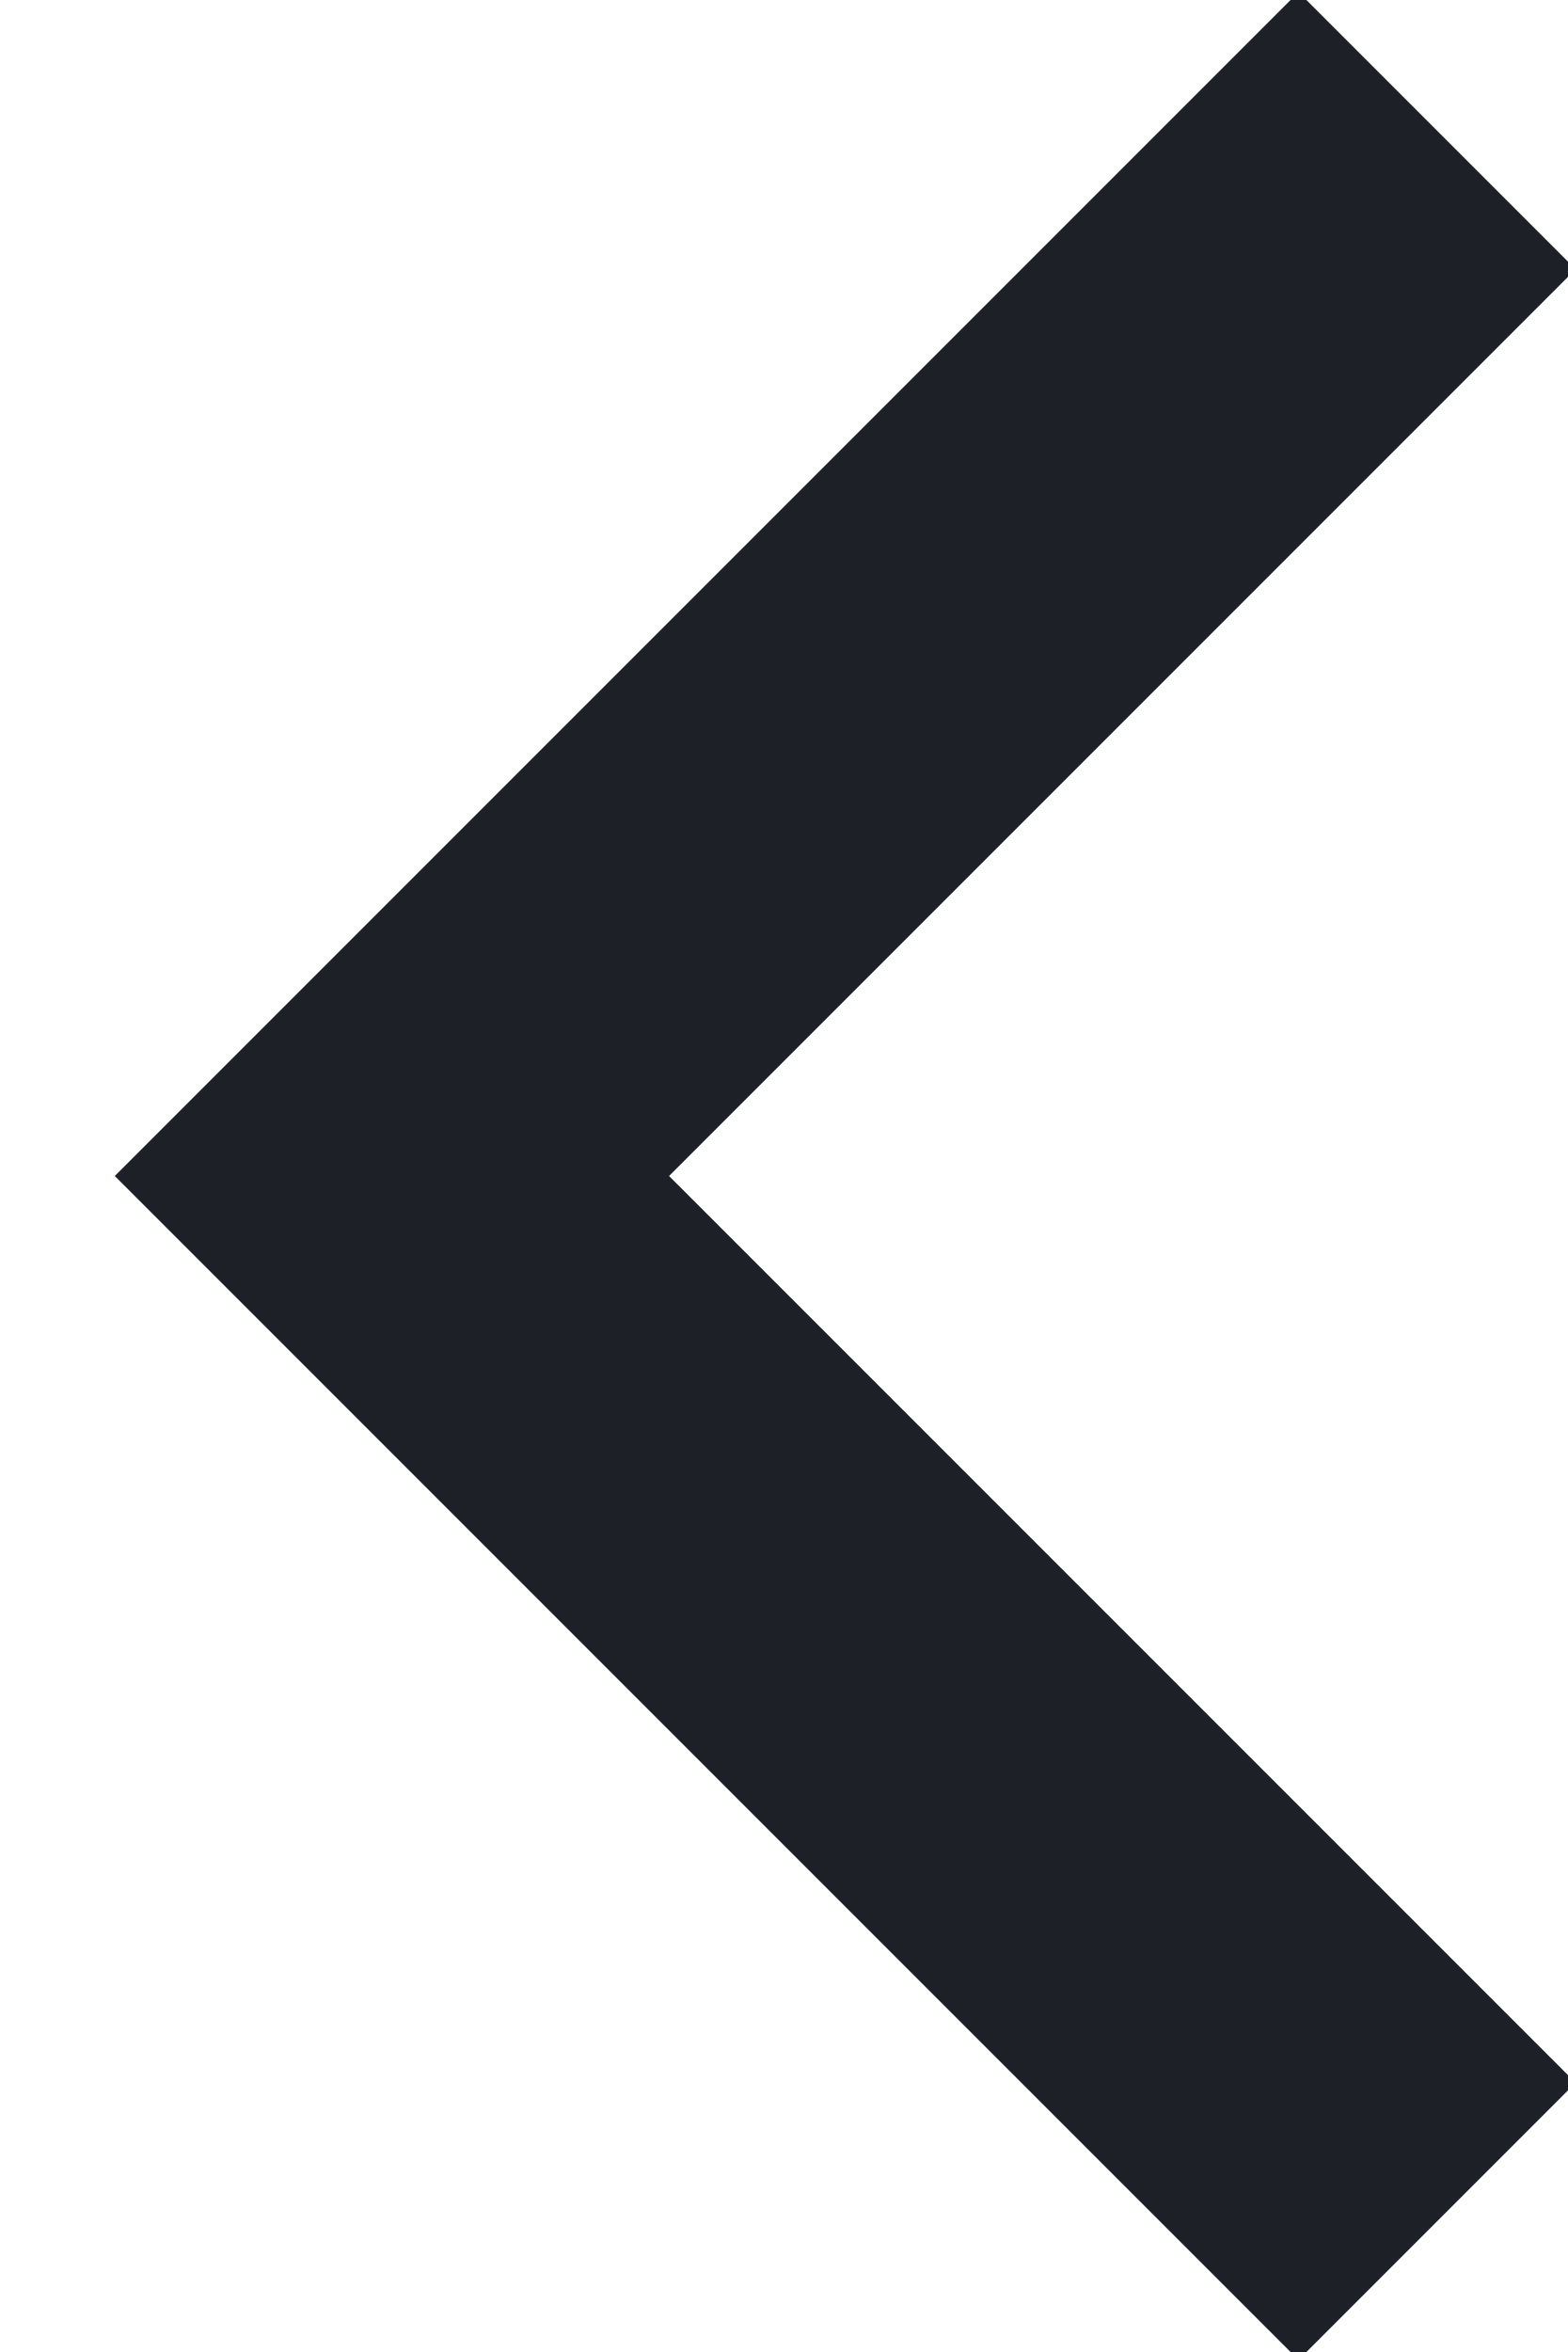
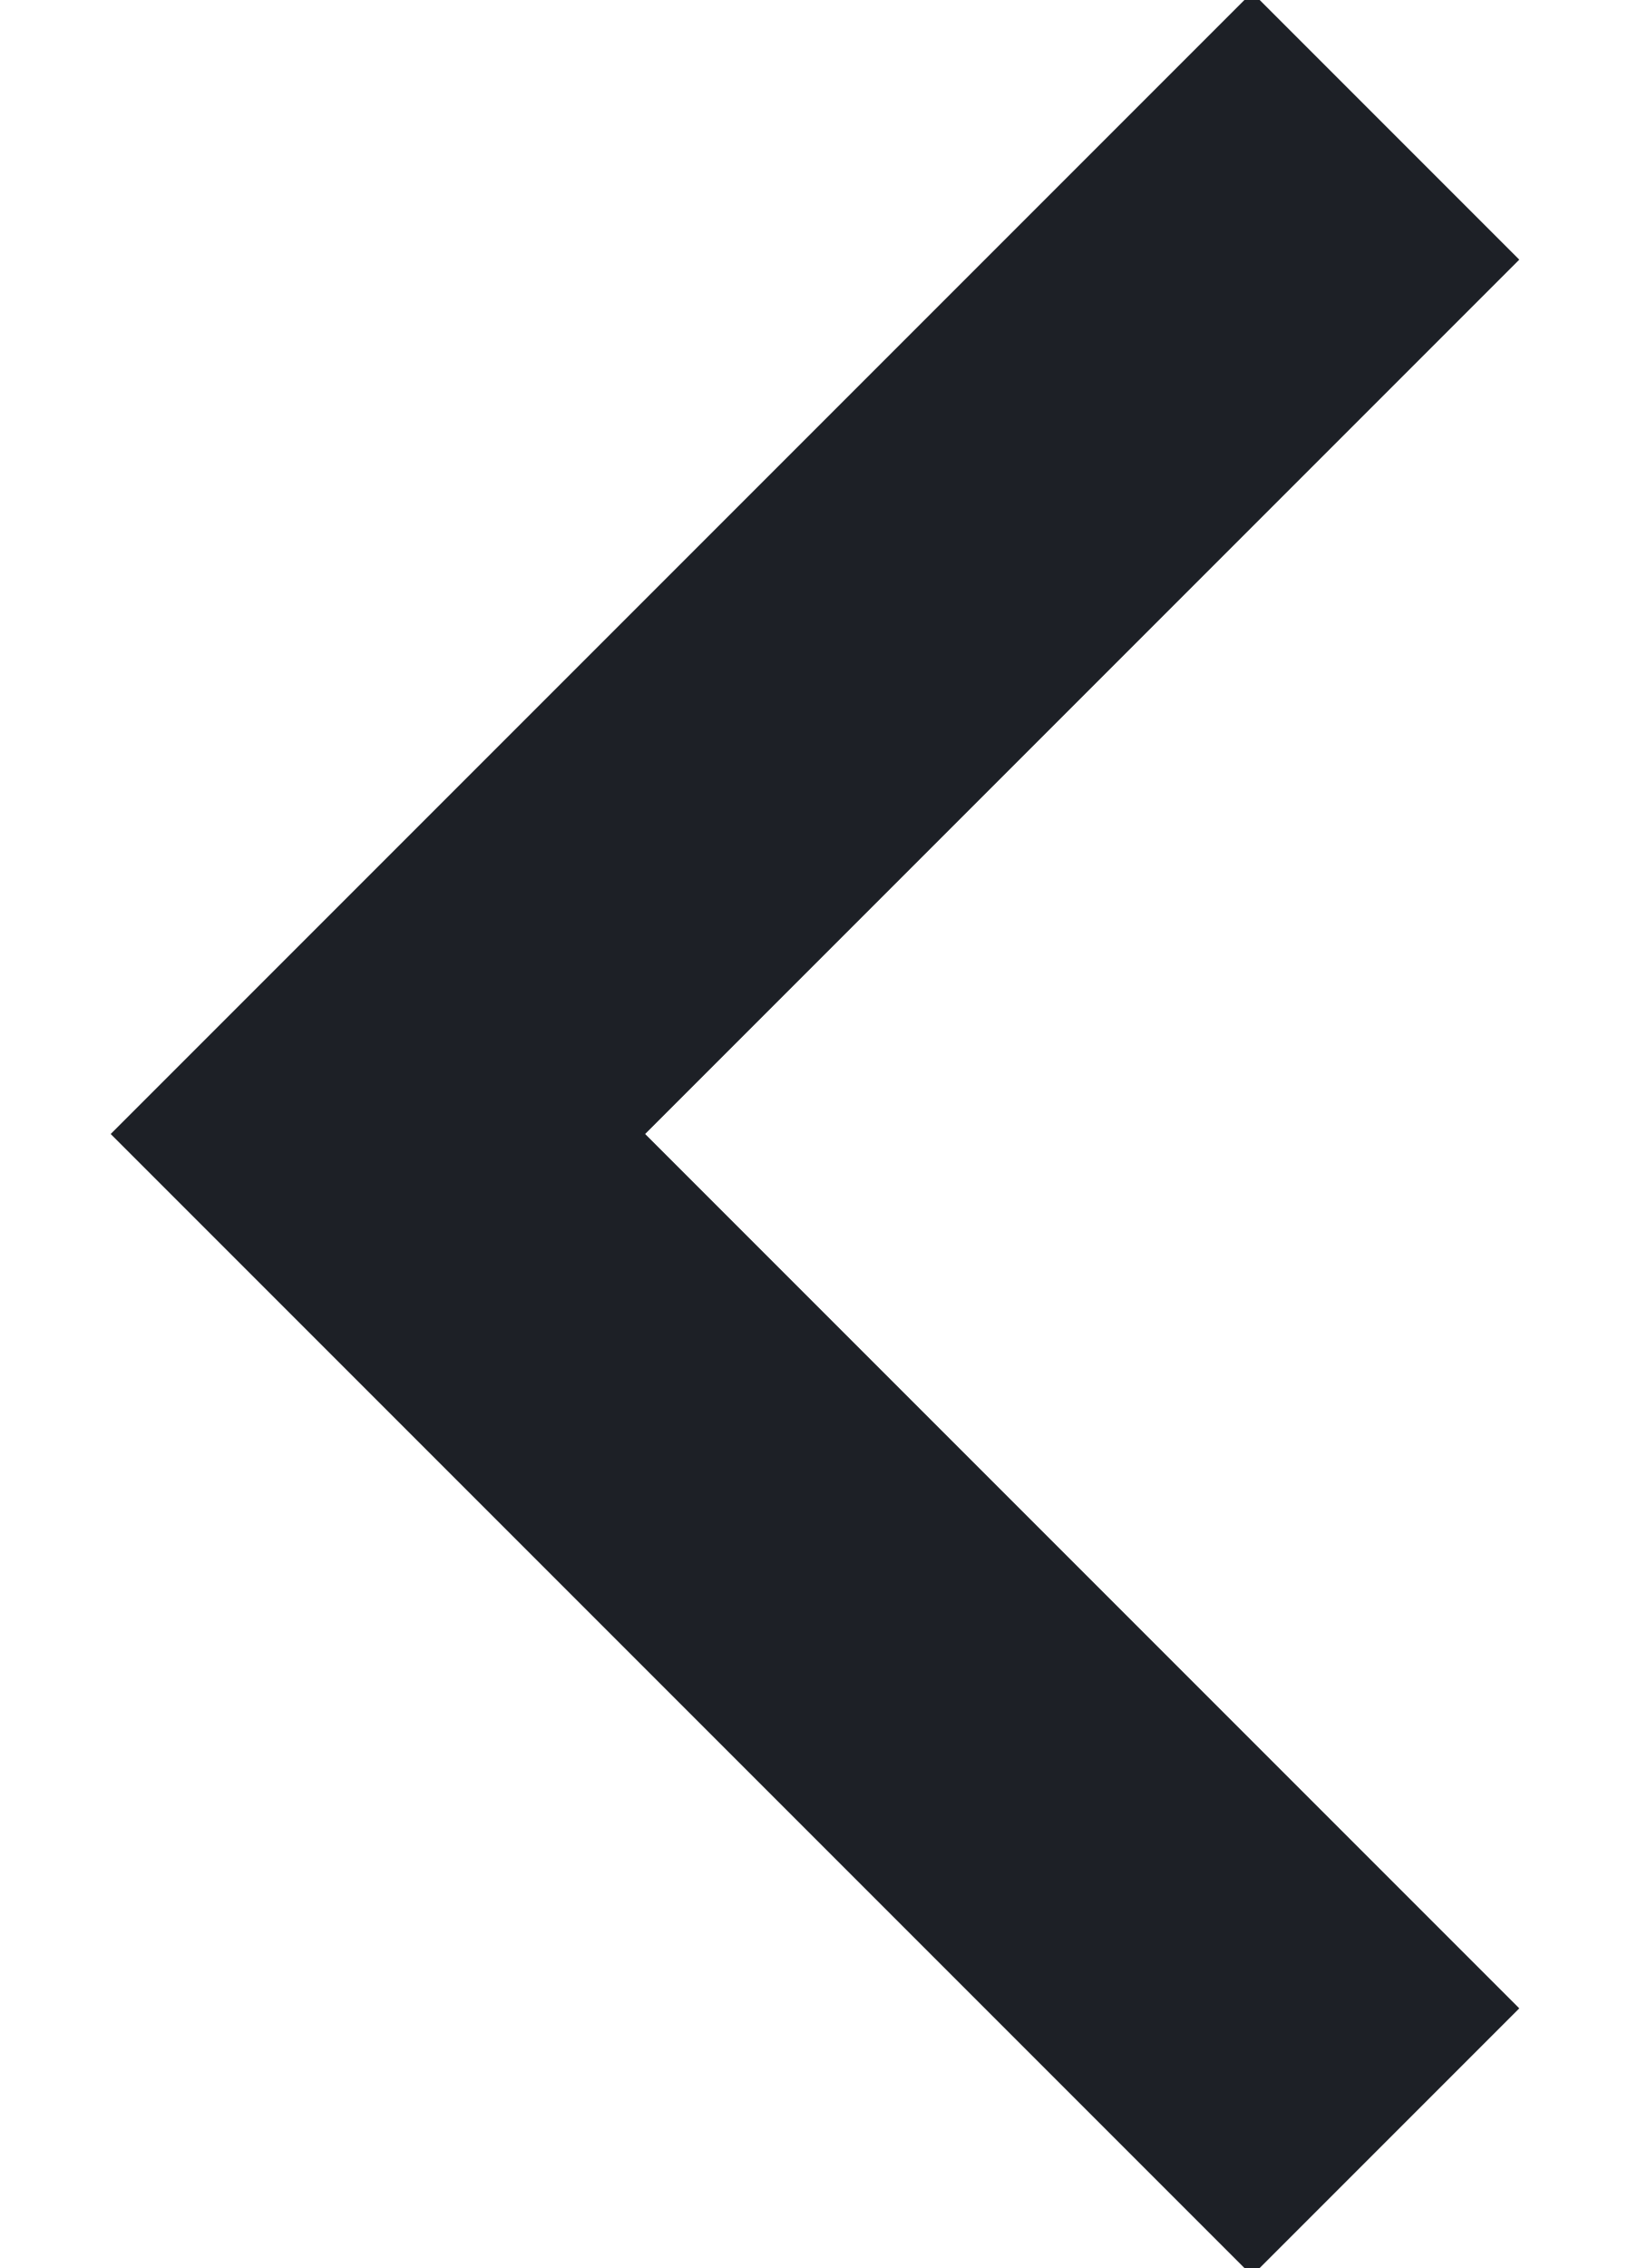
- <svg xmlns="http://www.w3.org/2000/svg" width="12" height="18">
+ <svg xmlns="http://www.w3.org/2000/svg" width="13" height="18">
  <path d="M11 1 3 9l8 8" stroke="#1D2026" stroke-width="3" fill="none" fill-rule="evenodd" />
</svg>
